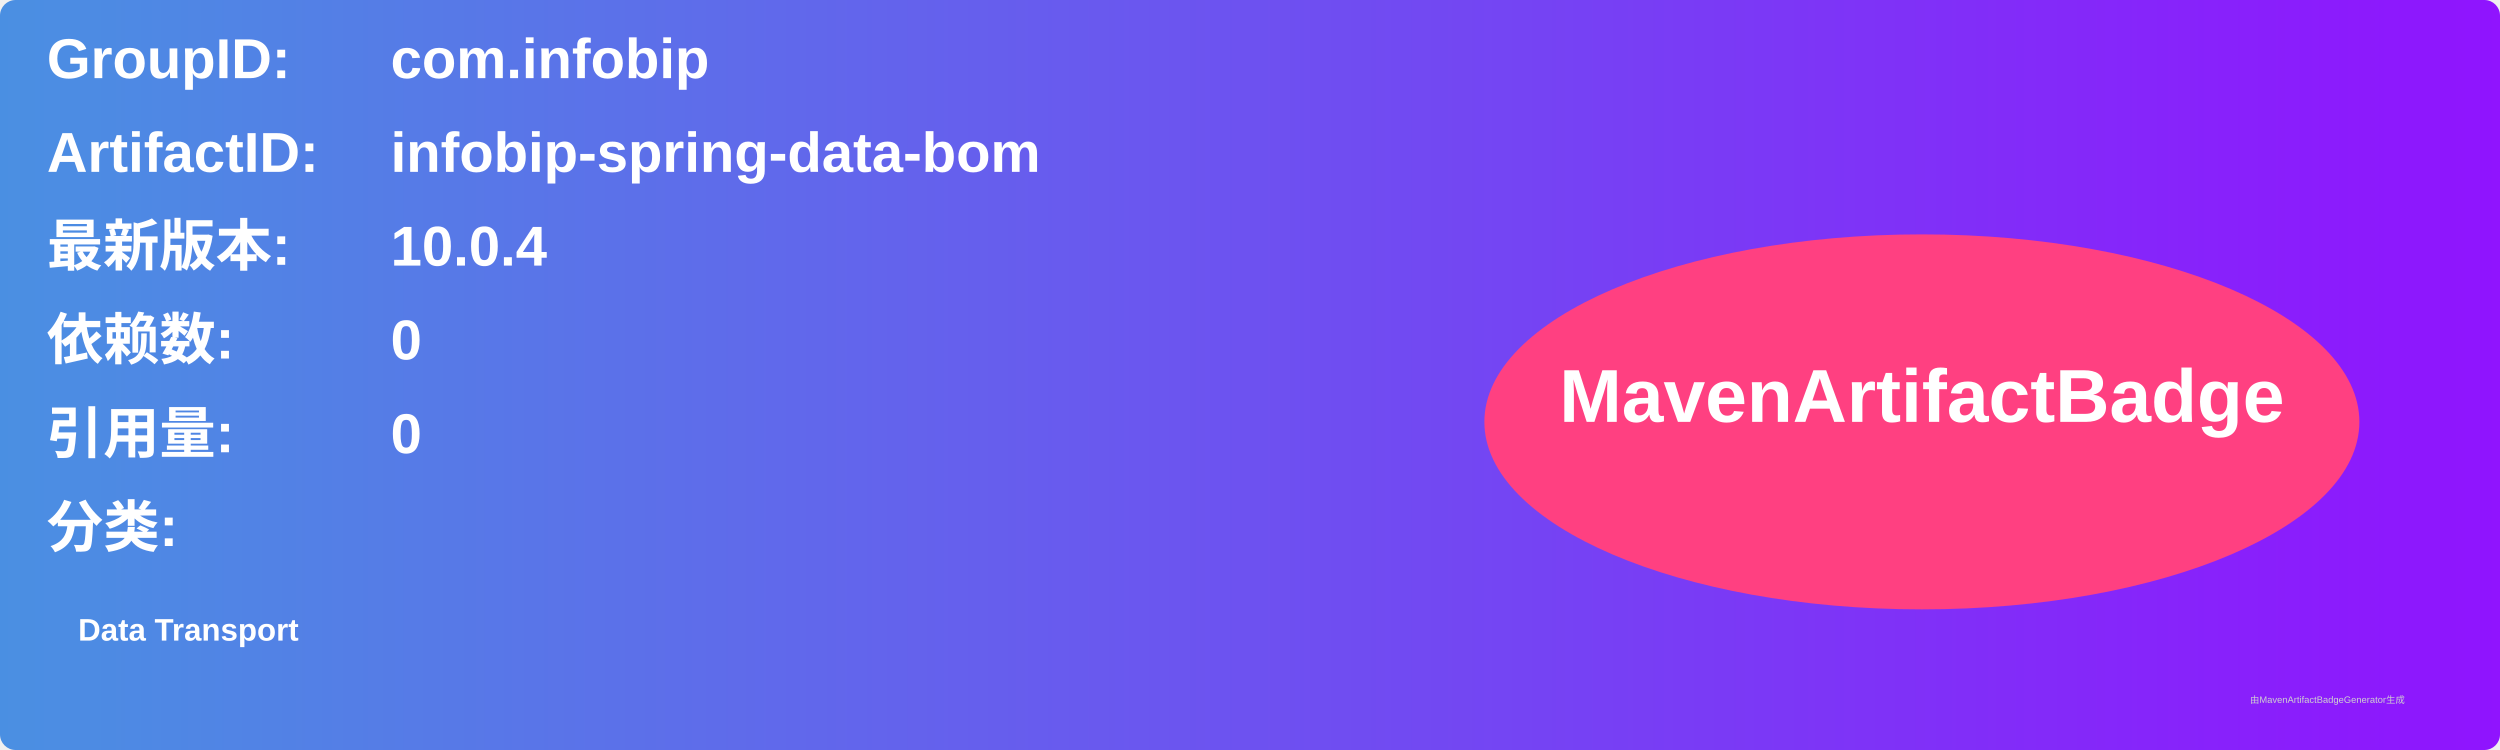
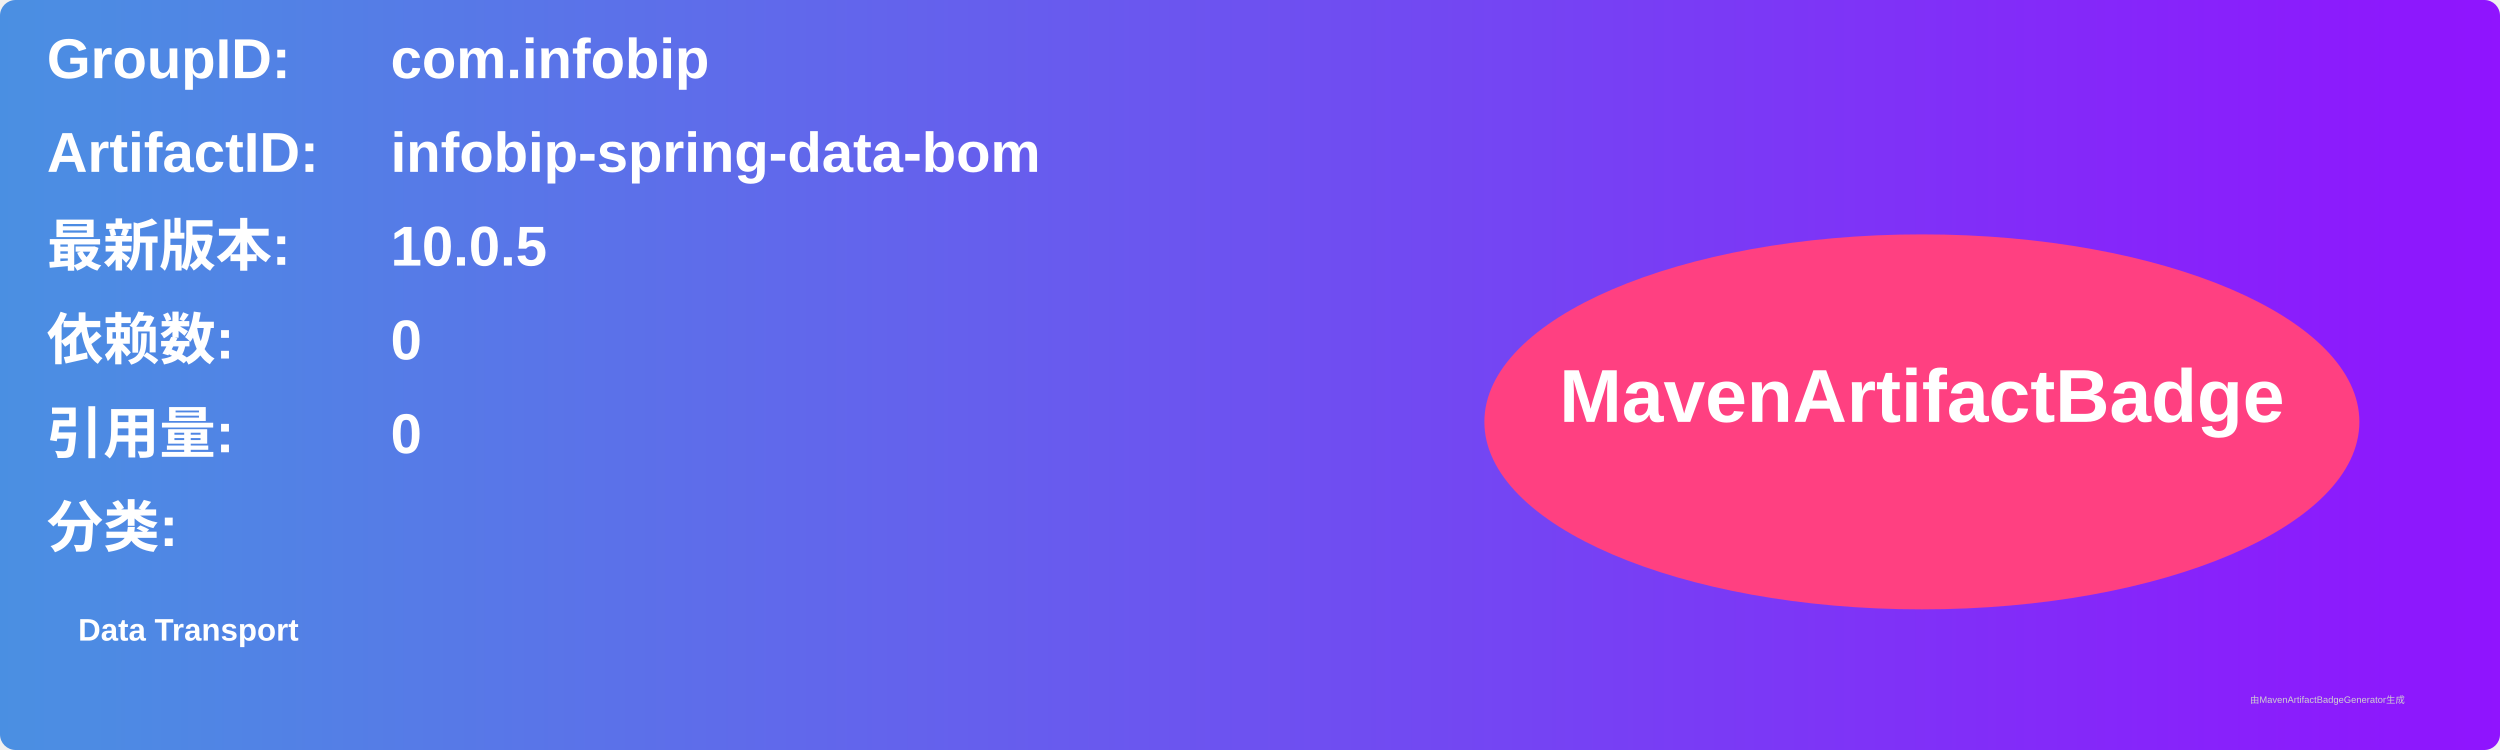
<svg xmlns="http://www.w3.org/2000/svg" width="800" height="240" viewBox="0 0 800 240">
  <linearGradient id="grad" x1="0%" y1="0%" x2="100%" y2="0%">
    <stop offset="0%" stop-color="#4a90e2" />
    <stop offset="100%" stop-color="#9013fe" />
  </linearGradient>
  <rect width="100%" height="100%" rx="5" ry="5" fill="url(#grad)" />
  <g transform="translate(15, 15)">
    <text x="0" y="10" font-family="Arial" font-size="18" fill="white" font-weight="bold" width="260">GroupID:</text>
    <text x="110" y="10" font-family="Arial" font-size="18" fill="white" font-weight="bold" width="460">com.infobip</text>
    <text x="0" y="40" font-family="Arial" font-size="18" fill="white" font-weight="bold" width="260">ArtifactID:</text>
    <text x="110" y="40" font-family="Arial" font-size="18" fill="white" font-weight="bold" width="460">infobip-spring-data-bom</text>
    <text x="0" y="70" font-family="Arial" font-size="18" fill="white" font-weight="bold">最新版本:</text>
    <text x="110" y="70" font-family="Arial" font-size="18" fill="white" font-weight="bold">
-       <tspan font-weight="bold">10.0.4</tspan>
+       <tspan font-weight="bold">10.0.5</tspan>
    </text>
    <text x="0" y="100" font-family="Arial" font-size="18" fill="white" font-weight="bold">依赖数: </text>
    <text x="110" y="100" font-family="Arial" font-size="18" fill="white">
      <tspan font-weight="bold">0</tspan>
    </text>
    <text x="0" y="130" font-family="Arial" font-size="18" fill="white" font-weight="bold">引用量: </text>
    <text x="110" y="130" font-family="Arial" font-size="18" fill="white">
      <tspan font-weight="bold">0</tspan>
    </text>
    <text x="0" y="160" font-family="Arial" font-size="18" fill="white" font-weight="bold">分类:</text>
    <text x="10" y="190" font-family="Arial" font-size="10" fill="white">
      <tspan font-weight="bold">Data Transport</tspan>
    </text>
    <ellipse cx="600" cy="120" rx="140" ry="60" fill="#ff4081" />
    <text x="600" y="120" text-anchor="middle" font-family="Arial" font-size="24" fill="white" font-weight="bold">MavenArtifactBadge</text>
  </g>
  <text x="720" y="225" font-family="Arial" font-size="3" fill="#d0d0d0">由MavenArtifactBadgeGenerator生成</text>
</svg>
